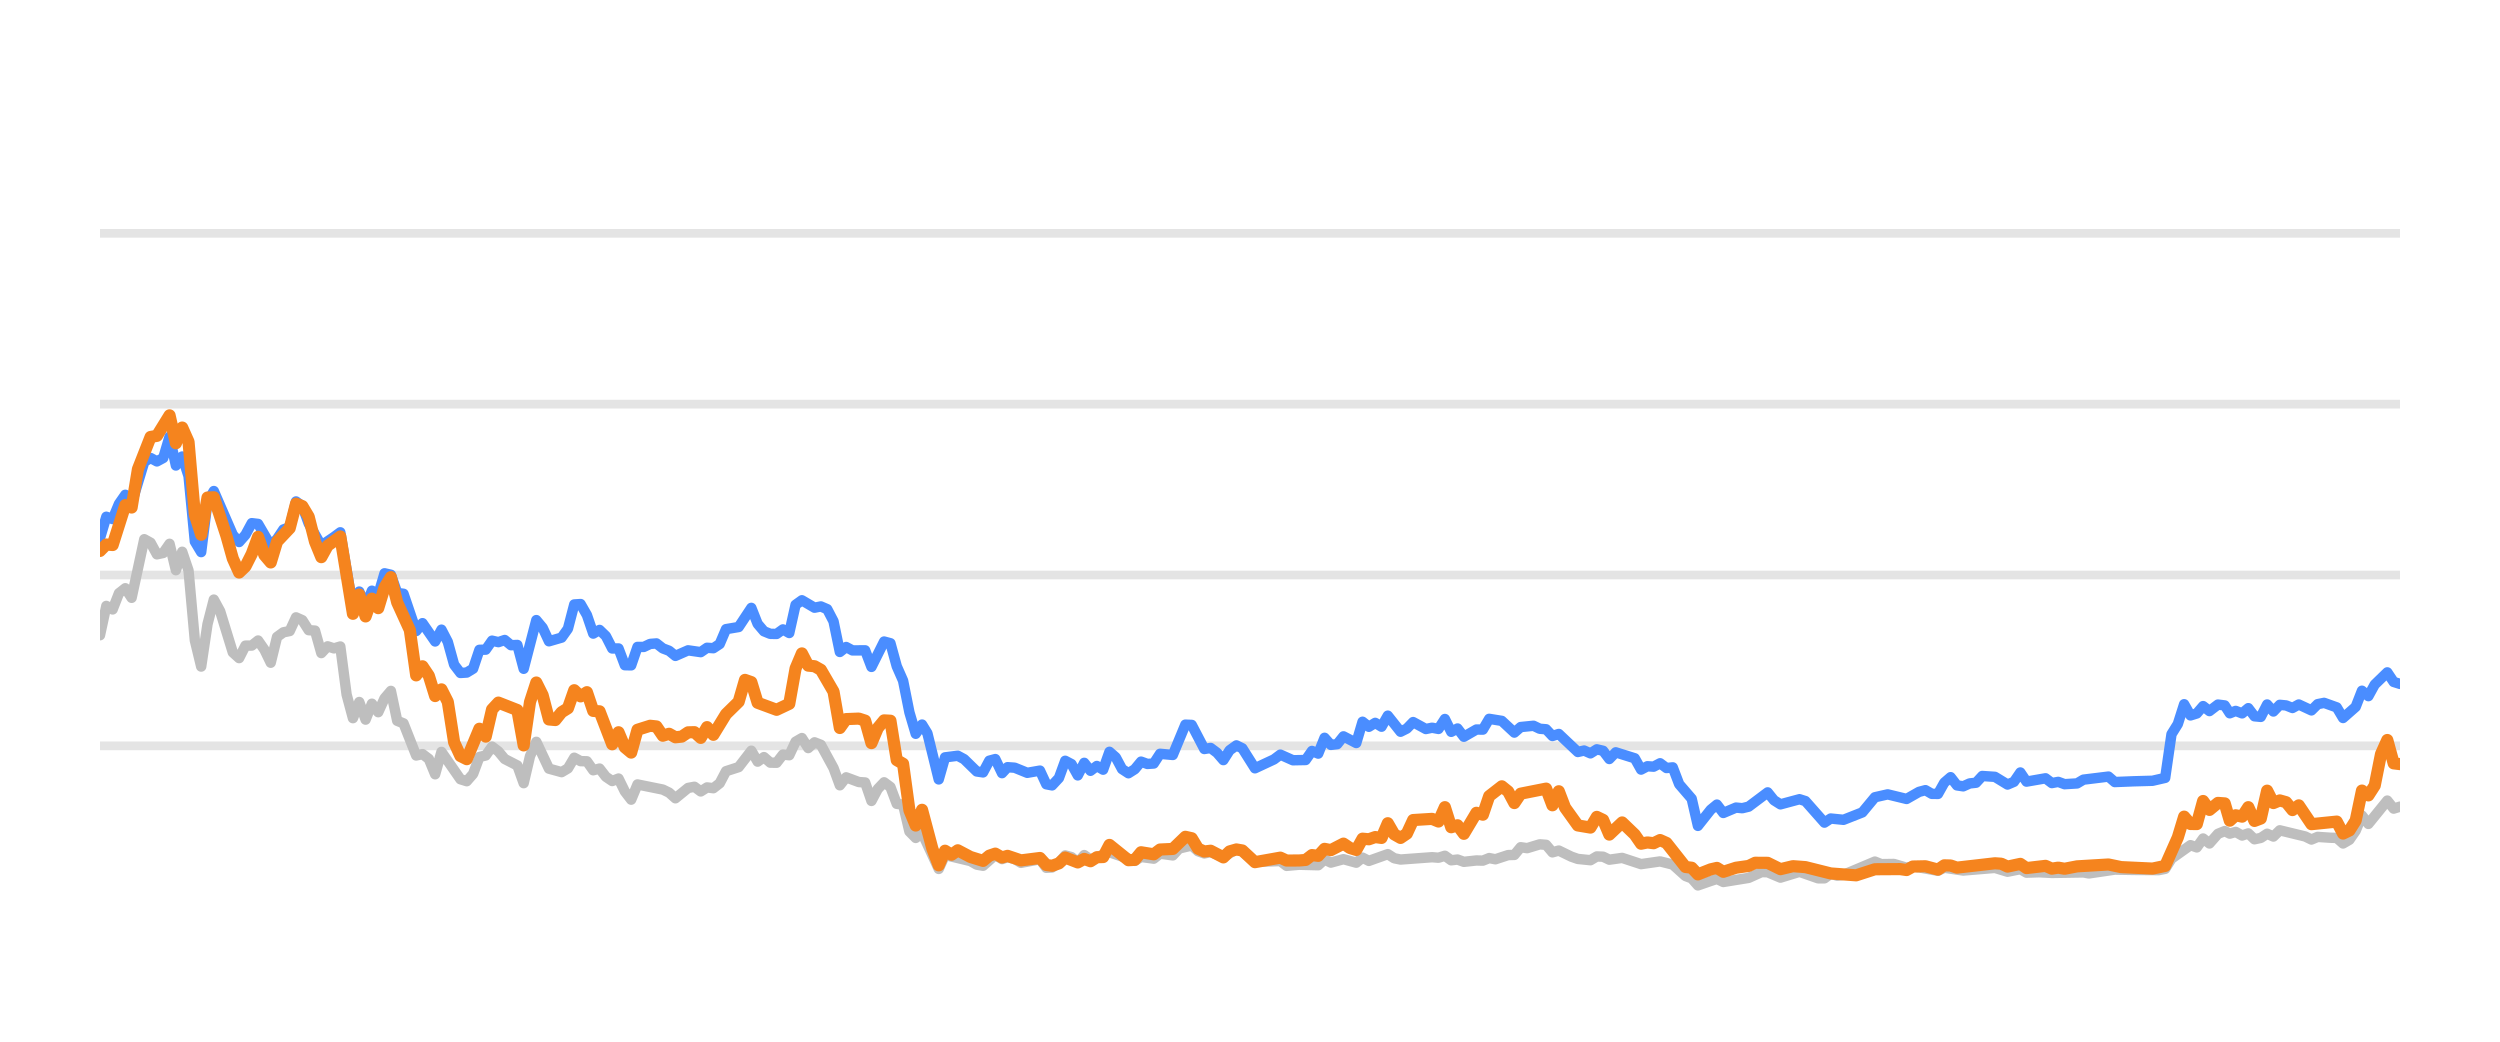
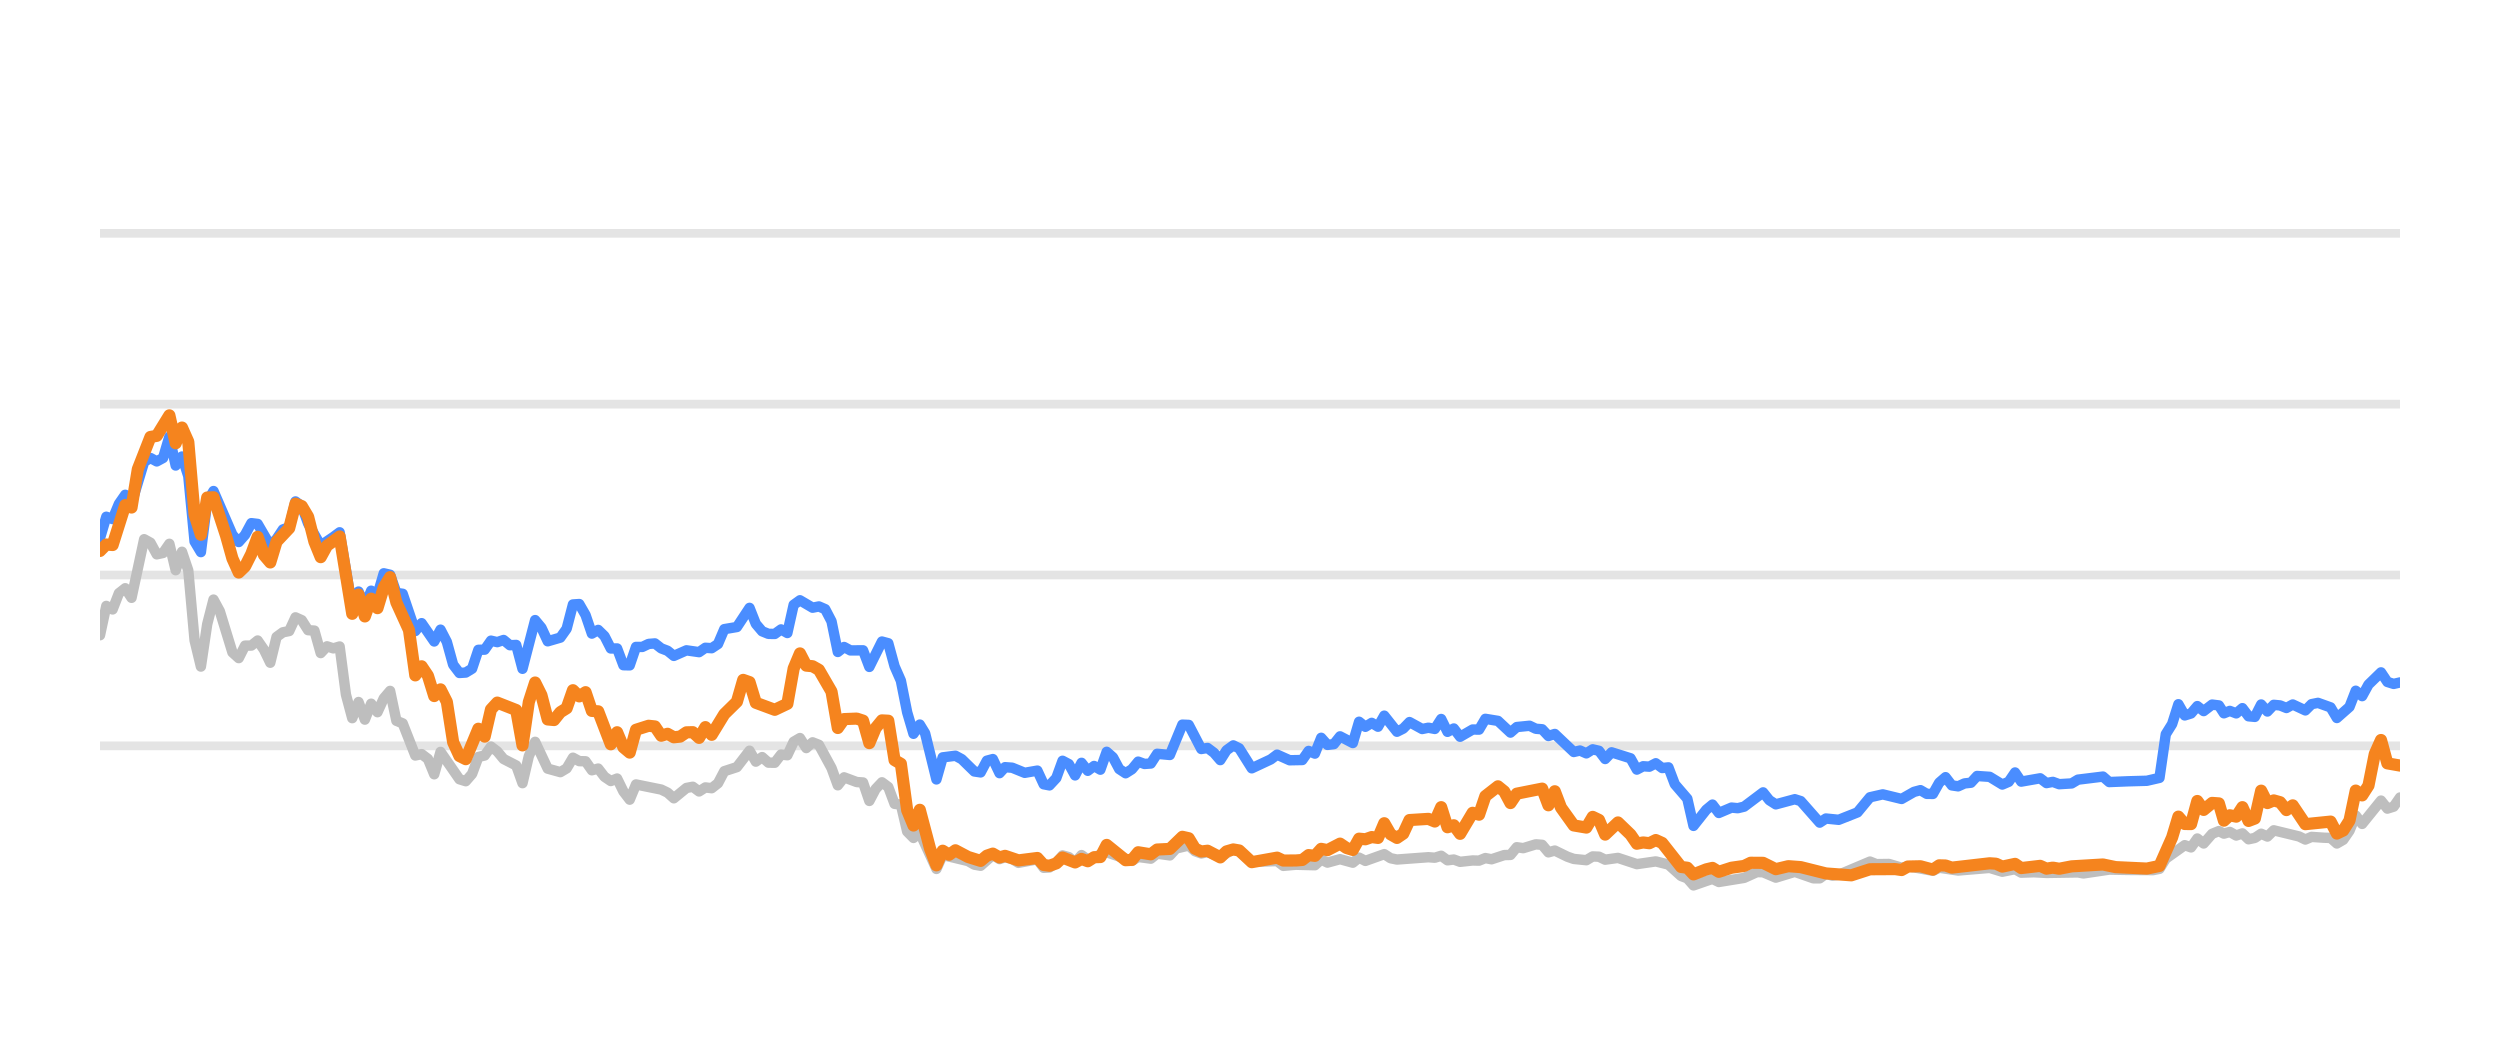
<svg xmlns="http://www.w3.org/2000/svg" width="144pt" height="60pt" viewBox="0 0 144 60" version="1.1">
  <defs>
    <style type="text/css">*{stroke-linejoin: round; stroke-linecap: butt}</style>
  </defs>
  <g id="figure_1">
    <g id="patch_1">
      <path d="M 0 60  L 144 60  L 144 0  L 0 0  L 0 60  z " style="fill: none; opacity: 0" />
    </g>
    <g id="axes_1">
      <g id="patch_2">
        <path d="M 5.76 52.8  L 138.24 52.8  L 138.24 3.6  L 5.76 3.6  L 5.76 52.8  z " style="fill: none" />
      </g>
      <g id="matplotlib.axis_1" />
      <g id="matplotlib.axis_2" />
      <g id="line2d_1">
-         <path d="M 5.76 42.96  L 138.24 42.96  " clip-path="url(#p2a25f7f348)" style="fill: none; stroke: #b2b2b2; stroke-opacity: 0.35; stroke-width: 0.5; stroke-linecap: square" />
+         <path d="M 5.76 42.96  L 138.24 42.96  " clip-path="url(#p1a547a9992)" style="fill: none; stroke: #b2b2b2; stroke-opacity: 0.35; stroke-width: 0.5; stroke-linecap: square" />
      </g>
      <g id="line2d_2">
-         <path d="M 5.76 33.12  L 138.24 33.12  " clip-path="url(#p2a25f7f348)" style="fill: none; stroke: #b2b2b2; stroke-opacity: 0.35; stroke-width: 0.5; stroke-linecap: square" />
+         <path d="M 5.76 33.12  L 138.24 33.12  " clip-path="url(#p1a547a9992)" style="fill: none; stroke: #b2b2b2; stroke-opacity: 0.35; stroke-width: 0.5; stroke-linecap: square" />
      </g>
      <g id="line2d_3">
-         <path d="M 5.76 23.28  L 138.24 23.28  " clip-path="url(#p2a25f7f348)" style="fill: none; stroke: #b2b2b2; stroke-opacity: 0.35; stroke-width: 0.5; stroke-linecap: square" />
+         <path d="M 5.76 23.28  L 138.24 23.28  " clip-path="url(#p1a547a9992)" style="fill: none; stroke: #b2b2b2; stroke-opacity: 0.35; stroke-width: 0.5; stroke-linecap: square" />
      </g>
      <g id="line2d_4">
-         <path d="M 5.76 13.44  L 138.24 13.44  " clip-path="url(#p2a25f7f348)" style="fill: none; stroke: #b2b2b2; stroke-opacity: 0.35; stroke-width: 0.5; stroke-linecap: square" />
+         <path d="M 5.76 13.44  L 138.24 13.44  " clip-path="url(#p1a547a9992)" style="fill: none; stroke: #b2b2b2; stroke-opacity: 0.35; stroke-width: 0.5; stroke-linecap: square" />
      </g>
      <g id="line2d_5">
-         <path d="M 5.76 36.589  L 6.124 34.901  L 6.488 35.103  L 6.853 34.168  L 7.217 33.883  L 7.581 34.434  L 8.31 31.059  L 8.674 31.26  L 9.038 31.929  L 9.402 31.851  L 9.767 31.324  L 10.131 32.844  L 10.495 31.782  L 10.859 32.859  L 11.223 36.884  L 11.588 38.394  L 11.952 35.954  L 12.316 34.537  L 12.68 35.206  L 13.409 37.578  L 13.773 37.907  L 14.137 37.189  L 14.502 37.184  L 14.866 36.894  L 15.23 37.42  L 15.594 38.173  L 15.958 36.687  L 16.323 36.421  L 16.687 36.348  L 17.051 35.56  L 17.415 35.723  L 17.78 36.298  L 18.144 36.323  L 18.508 37.617  L 18.872 37.228  L 19.237 37.346  L 19.601 37.238  L 19.965 40.008  L 20.329 41.366  L 20.693 40.436  L 21.058 41.45  L 21.422 40.534  L 21.786 41.022  L 22.15 40.224  L 22.515 39.796  L 22.879 41.518  L 23.243 41.666  L 23.972 43.516  L 24.336 43.437  L 24.7 43.713  L 25.064 44.598  L 25.428 43.309  L 26.521 44.884  L 26.885 44.997  L 27.25 44.579  L 27.614 43.6  L 27.978 43.516  L 28.342 43.004  L 28.707 43.28  L 29.071 43.718  L 29.799 44.092  L 30.164 45.11  L 30.528 43.555  L 30.892 42.729  L 31.62 44.274  L 32.349 44.475  L 32.713 44.259  L 33.077 43.644  L 33.442 43.841  L 33.806 43.851  L 34.17 44.367  L 34.534 44.269  L 34.899 44.741  L 35.263 44.987  L 35.627 44.844  L 35.991 45.587  L 36.355 46.06  L 36.72 45.184  L 38.177 45.479  L 38.541 45.656  L 38.905 45.981  L 39.634 45.386  L 39.998 45.317  L 40.362 45.587  L 40.726 45.356  L 41.09 45.4  L 41.455 45.115  L 41.819 44.421  L 42.547 44.185  L 43.276 43.24  L 43.64 43.87  L 44.004 43.609  L 44.369 43.929  L 44.733 43.934  L 45.097 43.462  L 45.461 43.501  L 45.825 42.724  L 46.19 42.512  L 46.554 43.088  L 46.918 42.758  L 47.282 42.901  L 48.011 44.239  L 48.375 45.233  L 48.739 44.775  L 49.468 45.046  L 49.832 45.071  L 50.196 46.133  L 50.56 45.445  L 50.925 45.061  L 51.289 45.331  L 51.653 46.301  L 52.017 46.345  L 52.382 47.895  L 52.746 48.264  L 53.11 47.964  L 54.071 50.05  L 54.434 49.248  L 55.897 49.597  L 56.26 49.804  L 56.624 49.868  L 57.329 49.248  L 57.717 49.484  L 58.035 49.376  L 58.445 49.479  L 58.808 49.7  L 59.901 49.494  L 60.266 49.986  L 60.6 49.966  L 60.993 49.7  L 61.356 49.272  L 61.72 49.371  L 62.08 49.681  L 62.452 49.253  L 62.813 49.513  L 63.905 49.09  L 65.363 49.587  L 65.725 49.361  L 66.455 49.459  L 66.819 49.169  L 67.554 49.272  L 67.919 48.874  L 68.644 48.702  L 69.008 49.031  L 69.369 49.159  L 69.731 49.08  L 70.466 49.366  L 71.218 48.908  L 71.559 49.051  L 72.285 49.646  L 73.748 49.597  L 74.108 49.873  L 74.834 49.809  L 75.93 49.838  L 76.295 49.509  L 76.658 49.686  L 77.384 49.489  L 78.121 49.691  L 78.483 49.4  L 78.847 49.587  L 79.937 49.199  L 80.306 49.435  L 80.671 49.509  L 82.487 49.376  L 82.857 49.405  L 83.225 49.292  L 83.59 49.553  L 83.954 49.509  L 84.319 49.641  L 85.042 49.563  L 85.413 49.572  L 85.777 49.425  L 86.134 49.494  L 86.869 49.253  L 87.227 49.243  L 87.592 48.8  L 87.964 48.854  L 88.69 48.633  L 89.056 48.662  L 89.42 49.095  L 89.786 48.992  L 90.515 49.346  L 90.883 49.474  L 91.61 49.548  L 91.976 49.331  L 92.338 49.346  L 92.697 49.518  L 93.436 49.415  L 94.526 49.774  L 95.621 49.617  L 96.351 49.799  L 97.083 50.458  L 97.441 50.591  L 97.8 50.999  L 98.537 50.743  L 98.895 50.625  L 99.263 50.802  L 100.723 50.566  L 101.466 50.232  L 101.818 50.242  L 102.554 50.552  L 103.65 50.217  L 104.722 50.591  L 105.088 50.591  L 105.448 50.33  L 105.819 50.438  L 106.186 50.389  L 107.994 49.627  L 108.363 49.774  L 109.09 49.764  L 109.819 49.981  L 110.183 49.897  L 111.627 50.158  L 111.991 49.981  L 113.083 50.143  L 114.908 49.991  L 115.635 50.212  L 116.372 50.064  L 116.727 50.266  L 117.454 50.242  L 118.187 50.281  L 120.006 50.251  L 120.318 50.31  L 121.811 50.089  L 122.909 50.109  L 124.349 50.119  L 124.714 50.045  L 125.078 49.459  L 126.172 48.682  L 126.536 48.81  L 126.899 48.298  L 127.265 48.584  L 127.755 48.028  L 128.145 47.87  L 128.436 48.018  L 128.776 47.919  L 129.146 48.126  L 129.503 48.003  L 129.858 48.342  L 130.222 48.264  L 130.587 48.023  L 130.948 48.185  L 131.315 47.826  L 132.775 48.18  L 133.139 48.357  L 133.499 48.205  L 134.234 48.254  L 134.597 48.264  L 134.96 48.584  L 135.326 48.372  L 135.687 47.85  L 136.049 46.975  L 136.419 47.457  L 137.508 46.114  L 137.876 46.576  L 138.24 46.463  L 138.24 46.463  " clip-path="url(#p2a25f7f348)" style="fill: none; stroke: #bebebe; stroke-width: 0.6; stroke-linecap: round" />
+         <path d="M 5.76 36.589  L 6.123 34.901  L 6.486 35.103  L 6.85 34.168  L 7.213 33.883  L 7.576 34.434  L 8.303 31.059  L 8.666 31.26  L 9.029 31.929  L 9.392 31.851  L 9.756 31.324  L 10.119 32.844  L 10.482 31.782  L 10.845 32.859  L 11.208 36.884  L 11.572 38.394  L 11.935 35.954  L 12.298 34.537  L 12.661 35.206  L 13.388 37.578  L 13.751 37.907  L 14.114 37.189  L 14.478 37.184  L 14.841 36.894  L 15.204 37.42  L 15.567 38.173  L 15.93 36.687  L 16.294 36.421  L 16.657 36.348  L 17.02 35.56  L 17.383 35.723  L 17.747 36.298  L 18.11 36.323  L 18.473 37.617  L 18.836 37.228  L 19.199 37.346  L 19.563 37.238  L 19.926 40.008  L 20.289 41.366  L 20.652 40.436  L 21.016 41.45  L 21.379 40.534  L 21.742 41.022  L 22.105 40.224  L 22.469 39.796  L 22.832 41.518  L 23.195 41.666  L 23.921 43.516  L 24.285 43.437  L 24.648 43.713  L 25.011 44.598  L 25.374 43.309  L 26.464 44.884  L 26.827 44.997  L 27.191 44.579  L 27.554 43.6  L 27.917 43.516  L 28.28 43.004  L 28.643 43.28  L 29.007 43.718  L 29.733 44.092  L 30.096 45.11  L 30.46 43.555  L 30.823 42.729  L 31.549 44.274  L 32.276 44.475  L 32.639 44.259  L 33.002 43.644  L 33.365 43.841  L 33.729 43.851  L 34.092 44.367  L 34.455 44.269  L 34.818 44.741  L 35.182 44.987  L 35.545 44.844  L 35.908 45.587  L 36.271 46.06  L 36.634 45.184  L 38.087 45.479  L 38.451 45.656  L 38.814 45.981  L 39.54 45.386  L 39.904 45.317  L 40.267 45.587  L 40.63 45.356  L 40.993 45.4  L 41.356 45.115  L 41.72 44.421  L 42.446 44.185  L 43.173 43.24  L 43.536 43.87  L 43.899 43.609  L 44.262 43.929  L 44.626 43.934  L 44.989 43.462  L 45.352 43.501  L 45.715 42.724  L 46.078 42.512  L 46.442 43.088  L 46.805 42.758  L 47.168 42.901  L 47.895 44.239  L 48.258 45.233  L 48.621 44.775  L 49.348 45.046  L 49.711 45.071  L 50.074 46.133  L 50.437 45.445  L 50.8 45.061  L 51.164 45.331  L 51.527 46.301  L 51.89 46.345  L 52.253 47.895  L 52.617 48.264  L 52.98 47.964  L 53.938 50.05  L 54.3 49.248  L 55.759 49.597  L 56.121 49.804  L 56.484 49.868  L 57.187 49.248  L 57.574 49.484  L 57.891 49.376  L 58.3 49.479  L 58.663 49.7  L 59.752 49.494  L 60.116 49.986  L 60.449 49.966  L 60.842 49.7  L 61.203 49.272  L 61.566 49.371  L 61.925 49.681  L 62.296 49.253  L 62.656 49.513  L 63.745 49.09  L 65.199 49.587  L 65.56 49.361  L 66.288 49.459  L 66.651 49.169  L 67.384 49.272  L 67.748 48.874  L 68.471 48.702  L 68.834 49.031  L 69.194 49.159  L 69.555 49.08  L 70.288 49.366  L 71.038 48.908  L 71.378 49.051  L 72.102 49.646  L 73.561 49.597  L 73.92 49.873  L 74.644 49.809  L 75.737 49.838  L 76.101 49.509  L 76.463 49.686  L 77.187 49.489  L 77.922 49.691  L 78.283 49.4  L 78.646 49.587  L 79.733 49.199  L 80.101 49.435  L 80.465 49.509  L 82.276 49.376  L 82.645 49.405  L 83.012 49.292  L 83.376 49.553  L 83.739 49.509  L 84.102 49.641  L 84.824 49.563  L 85.194 49.572  L 85.557 49.425  L 85.912 49.494  L 86.645 49.253  L 87.003 49.243  L 87.367 48.8  L 87.738 48.854  L 88.462 48.633  L 88.827 48.662  L 89.19 49.095  L 89.555 48.992  L 90.282 49.346  L 90.649 49.474  L 91.374 49.548  L 91.739 49.331  L 92.1 49.346  L 92.458 49.518  L 93.195 49.415  L 94.282 49.774  L 95.374 49.617  L 96.102 49.799  L 96.831 50.458  L 97.189 50.591  L 97.546 50.999  L 98.282 50.743  L 98.638 50.625  L 99.005 50.802  L 100.462 50.566  L 101.203 50.232  L 101.554 50.242  L 102.287 50.552  L 103.381 50.217  L 104.45 50.591  L 104.815 50.591  L 105.174 50.33  L 105.544 50.438  L 105.91 50.389  L 107.712 49.627  L 108.081 49.774  L 108.805 49.764  L 109.533 49.981  L 109.895 49.897  L 111.335 50.158  L 111.699 49.981  L 112.788 50.143  L 114.607 49.991  L 115.333 50.212  L 116.067 50.064  L 116.422 50.266  L 117.147 50.242  L 117.878 50.281  L 119.691 50.251  L 120.003 50.31  L 121.492 50.089  L 122.587 50.109  L 124.023 50.119  L 124.386 50.045  L 124.749 49.459  L 125.841 48.682  L 126.204 48.81  L 126.566 48.298  L 126.931 48.584  L 127.419 48.028  L 127.808 47.87  L 128.098 48.018  L 128.438 47.919  L 128.807 48.126  L 129.162 48.003  L 129.516 48.342  L 129.879 48.264  L 130.243 48.023  L 130.604 48.185  L 130.969 47.826  L 132.425 48.18  L 132.788 48.357  L 133.148 48.205  L 133.881 48.254  L 134.243 48.264  L 134.604 48.584  L 134.97 48.372  L 135.33 47.85  L 135.691 46.975  L 136.06 47.457  L 137.146 46.114  L 137.513 46.576  L 137.875 46.463  L 138.24 45.937  L 138.24 45.937  " clip-path="url(#p1a547a9992)" style="fill: none; stroke: #bebebe; stroke-width: 0.6; stroke-linecap: round" />
      </g>
      <g id="line2d_6">
-         <path d="M 5.76 30.995  L 6.124 29.765  L 6.488 29.897  L 6.853 29.022  L 7.217 28.5  L 7.581 29.007  L 8.31 26.601  L 8.674 26.38  L 9.038 26.576  L 9.402 26.38  L 9.767 25.15  L 10.131 26.813  L 10.495 26.296  L 10.859 27.418  L 11.223 31.191  L 11.588 31.801  L 11.952 28.899  L 12.316 28.284  L 13.409 30.803  L 13.773 31.221  L 14.137 30.808  L 14.502 30.134  L 14.866 30.178  L 15.594 31.428  L 15.958 31.044  L 16.323 30.498  L 16.687 30.365  L 17.051 28.884  L 17.415 29.154  L 17.78 30.153  L 18.508 31.423  L 19.237 30.931  L 19.601 30.66  L 20.329 34.999  L 20.693 34.074  L 21.058 34.916  L 21.422 34.025  L 21.786 34.261  L 22.15 33.022  L 22.515 33.105  L 22.879 34.153  L 23.243 34.202  L 23.972 36.348  L 24.336 35.895  L 25.064 36.948  L 25.428 36.269  L 25.793 36.972  L 26.157 38.286  L 26.521 38.763  L 26.885 38.739  L 27.25 38.517  L 27.614 37.43  L 27.978 37.42  L 28.342 36.903  L 28.707 36.987  L 29.071 36.864  L 29.435 37.164  L 29.799 37.149  L 30.164 38.522  L 30.892 35.718  L 31.256 36.156  L 31.62 36.938  L 32.349 36.726  L 32.713 36.215  L 33.077 34.817  L 33.442 34.793  L 33.806 35.427  L 34.17 36.495  L 34.534 36.284  L 34.899 36.638  L 35.263 37.351  L 35.627 37.351  L 35.991 38.316  L 36.355 38.325  L 36.72 37.263  L 37.084 37.263  L 37.448 37.09  L 37.812 37.061  L 38.177 37.346  L 38.541 37.484  L 38.905 37.779  L 39.634 37.459  L 40.362 37.563  L 40.726 37.312  L 41.09 37.336  L 41.455 37.095  L 41.819 36.239  L 42.547 36.116  L 43.276 35.014  L 43.64 35.934  L 44.004 36.362  L 44.369 36.51  L 44.733 36.515  L 45.097 36.254  L 45.461 36.461  L 45.825 34.837  L 46.19 34.576  L 46.918 35.004  L 47.282 34.931  L 47.647 35.088  L 48.011 35.787  L 48.375 37.553  L 48.739 37.268  L 49.104 37.464  L 49.832 37.459  L 50.196 38.414  L 50.925 36.953  L 51.289 37.051  L 51.653 38.379  L 52.017 39.206  L 52.382 41.031  L 52.746 42.266  L 53.11 41.735  L 53.418 42.237  L 54.071 44.894  L 54.434 43.624  L 55.168 43.531  L 55.534 43.728  L 56.26 44.436  L 56.624 44.49  L 56.984 43.816  L 57.329 43.723  L 57.717 44.534  L 58.035 44.19  L 58.445 44.22  L 59.171 44.515  L 59.901 44.387  L 60.266 45.174  L 60.6 45.238  L 60.993 44.815  L 61.356 43.821  L 61.72 44.013  L 62.08 44.662  L 62.452 43.939  L 62.813 44.397  L 63.178 44.121  L 63.54 44.333  L 63.905 43.304  L 64.269 43.624  L 64.63 44.298  L 64.998 44.539  L 65.363 44.308  L 65.725 43.87  L 66.089 44.003  L 66.455 43.978  L 66.819 43.418  L 67.554 43.486  L 68.277 41.74  L 68.644 41.755  L 69.369 43.142  L 69.731 43.083  L 70.1 43.359  L 70.466 43.782  L 70.826 43.216  L 71.218 42.935  L 71.559 43.103  L 72.285 44.254  L 73.381 43.742  L 73.748 43.467  L 74.473 43.791  L 75.203 43.777  L 75.569 43.255  L 75.93 43.408  L 76.295 42.498  L 76.658 42.906  L 77.026 42.862  L 77.384 42.414  L 78.121 42.798  L 78.483 41.573  L 78.847 41.863  L 79.213 41.637  L 79.576 41.858  L 79.937 41.223  L 80.671 42.148  L 81.034 41.966  L 81.397 41.592  L 82.128 41.991  L 82.487 41.917  L 82.857 41.986  L 83.225 41.415  L 83.59 42.153  L 83.954 41.961  L 84.319 42.438  L 85.042 42.02  L 85.413 42.025  L 85.777 41.405  L 86.504 41.523  L 87.227 42.197  L 87.592 41.878  L 88.331 41.804  L 88.69 41.976  L 89.056 42.006  L 89.42 42.394  L 89.786 42.276  L 90.883 43.314  L 91.245 43.231  L 91.61 43.393  L 91.976 43.162  L 92.338 43.245  L 92.697 43.718  L 93.067 43.334  L 94.163 43.678  L 94.526 44.328  L 94.89 44.136  L 95.249 44.16  L 95.621 43.964  L 95.991 44.239  L 96.351 44.2  L 96.72 45.169  L 97.441 46.005  L 97.8 47.57  L 98.537 46.64  L 98.895 46.345  L 99.263 46.827  L 99.995 46.517  L 100.356 46.552  L 100.723 46.463  L 101.818 45.641  L 102.181 46.094  L 102.554 46.33  L 103.65 46.035  L 103.993 46.143  L 105.088 47.383  L 105.448 47.147  L 106.186 47.221  L 107.271 46.793  L 107.994 45.922  L 108.731 45.755  L 109.819 46.02  L 110.536 45.612  L 110.906 45.513  L 111.271 45.725  L 111.627 45.73  L 111.991 45.081  L 112.356 44.766  L 112.721 45.238  L 113.083 45.292  L 113.453 45.125  L 113.822 45.085  L 114.179 44.697  L 114.908 44.746  L 115.635 45.189  L 116.005 45.031  L 116.372 44.495  L 116.727 45.021  L 117.823 44.83  L 118.187 45.105  L 118.555 45.036  L 118.92 45.169  L 119.64 45.125  L 120.006 44.908  L 121.448 44.731  L 121.811 45.046  L 122.909 45.002  L 123.986 44.972  L 124.714 44.805  L 125.078 42.291  L 125.443 41.705  L 125.806 40.564  L 126.172 41.208  L 126.536 41.095  L 126.899 40.672  L 127.265 40.958  L 127.755 40.584  L 128.145 40.633  L 128.436 41.085  L 128.776 40.948  L 129.146 41.09  L 129.503 40.79  L 129.858 41.258  L 130.222 41.292  L 130.587 40.579  L 130.948 40.982  L 131.315 40.598  L 131.681 40.633  L 132.046 40.78  L 132.41 40.579  L 133.139 40.918  L 133.499 40.559  L 133.869 40.485  L 134.597 40.746  L 134.96 41.356  L 135.687 40.716  L 136.049 39.787  L 136.419 40.097  L 136.784 39.432  L 137.508 38.729  L 137.876 39.28  L 138.24 39.393  L 138.24 39.393  " clip-path="url(#p2a25f7f348)" style="fill: none; stroke: #4a8dff; stroke-width: 0.6; stroke-linecap: round" />
+         <path d="M 5.76 30.995  L 6.123 29.765  L 6.486 29.897  L 6.85 29.022  L 7.213 28.5  L 7.576 29.007  L 8.303 26.601  L 8.666 26.38  L 9.029 26.576  L 9.392 26.38  L 9.756 25.15  L 10.119 26.813  L 10.482 26.296  L 10.845 27.418  L 11.208 31.191  L 11.572 31.801  L 11.935 28.899  L 12.298 28.284  L 13.388 30.803  L 13.751 31.221  L 14.114 30.808  L 14.478 30.134  L 14.841 30.178  L 15.567 31.428  L 15.93 31.044  L 16.294 30.498  L 16.657 30.365  L 17.02 28.884  L 17.383 29.154  L 17.747 30.153  L 18.473 31.423  L 19.199 30.931  L 19.563 30.66  L 20.289 34.999  L 20.652 34.074  L 21.016 34.916  L 21.379 34.025  L 21.742 34.261  L 22.105 33.022  L 22.469 33.105  L 22.832 34.153  L 23.195 34.202  L 23.921 36.348  L 24.285 35.895  L 25.011 36.948  L 25.374 36.269  L 25.738 36.972  L 26.101 38.286  L 26.464 38.763  L 26.827 38.739  L 27.191 38.517  L 27.554 37.43  L 27.917 37.42  L 28.28 36.903  L 28.643 36.987  L 29.007 36.864  L 29.37 37.164  L 29.733 37.149  L 30.096 38.522  L 30.823 35.718  L 31.186 36.156  L 31.549 36.938  L 32.276 36.726  L 32.639 36.215  L 33.002 34.817  L 33.365 34.793  L 33.729 35.427  L 34.092 36.495  L 34.455 36.284  L 34.818 36.638  L 35.182 37.351  L 35.545 37.351  L 35.908 38.316  L 36.271 38.325  L 36.634 37.263  L 36.998 37.263  L 37.361 37.09  L 37.724 37.061  L 38.087 37.346  L 38.451 37.484  L 38.814 37.779  L 39.54 37.459  L 40.267 37.563  L 40.63 37.312  L 40.993 37.336  L 41.356 37.095  L 41.72 36.239  L 42.446 36.116  L 43.173 35.014  L 43.536 35.934  L 43.899 36.362  L 44.262 36.51  L 44.626 36.515  L 44.989 36.254  L 45.352 36.461  L 45.715 34.837  L 46.078 34.576  L 46.805 35.004  L 47.168 34.931  L 47.531 35.088  L 47.895 35.787  L 48.258 37.553  L 48.621 37.268  L 48.984 37.464  L 49.711 37.459  L 50.074 38.414  L 50.8 36.953  L 51.164 37.051  L 51.527 38.379  L 51.89 39.206  L 52.253 41.031  L 52.617 42.266  L 52.98 41.735  L 53.286 42.237  L 53.938 44.894  L 54.3 43.624  L 55.032 43.531  L 55.397 43.728  L 56.121 44.436  L 56.484 44.49  L 56.843 43.816  L 57.187 43.723  L 57.574 44.534  L 57.891 44.19  L 58.3 44.22  L 59.024 44.515  L 59.752 44.387  L 60.116 45.174  L 60.449 45.238  L 60.842 44.815  L 61.203 43.821  L 61.566 44.013  L 61.925 44.662  L 62.296 43.939  L 62.656 44.397  L 63.02 44.121  L 63.381 44.333  L 63.745 43.304  L 64.108 43.624  L 64.468 44.298  L 64.835 44.539  L 65.199 44.308  L 65.56 43.87  L 65.923 44.003  L 66.288 43.978  L 66.651 43.418  L 67.384 43.486  L 68.105 41.74  L 68.471 41.755  L 69.194 43.142  L 69.555 43.083  L 69.923 43.359  L 70.288 43.782  L 70.647 43.216  L 71.038 42.935  L 71.378 43.103  L 72.102 44.254  L 73.195 43.742  L 73.561 43.467  L 74.284 43.791  L 75.012 43.777  L 75.376 43.255  L 75.737 43.408  L 76.101 42.498  L 76.463 42.906  L 76.83 42.862  L 77.187 42.414  L 77.922 42.798  L 78.283 41.573  L 78.646 41.863  L 79.011 41.637  L 79.373 41.858  L 79.733 41.223  L 80.465 42.148  L 80.826 41.966  L 81.189 41.592  L 81.917 41.991  L 82.276 41.917  L 82.645 41.986  L 83.012 41.415  L 83.376 42.153  L 83.739 41.961  L 84.102 42.438  L 84.824 42.02  L 85.194 42.025  L 85.557 41.405  L 86.282 41.523  L 87.003 42.197  L 87.367 41.878  L 88.104 41.804  L 88.462 41.976  L 88.827 42.006  L 89.19 42.394  L 89.555 42.276  L 90.649 43.314  L 91.009 43.231  L 91.374 43.393  L 91.739 43.162  L 92.1 43.245  L 92.458 43.718  L 92.827 43.334  L 93.92 43.678  L 94.282 44.328  L 94.645 44.136  L 95.003 44.16  L 95.374 43.964  L 95.742 44.239  L 96.102 44.2  L 96.469 45.169  L 97.189 46.005  L 97.546 47.57  L 98.282 46.64  L 98.638 46.345  L 99.005 46.827  L 99.735 46.517  L 100.096 46.552  L 100.462 46.463  L 101.554 45.641  L 101.916 46.094  L 102.287 46.33  L 103.381 46.035  L 103.722 46.143  L 104.815 47.383  L 105.174 47.147  L 105.91 47.221  L 106.991 46.793  L 107.712 45.922  L 108.448 45.755  L 109.533 46.02  L 110.248 45.612  L 110.617 45.513  L 110.981 45.725  L 111.335 45.73  L 111.699 45.081  L 112.063 44.766  L 112.426 45.238  L 112.788 45.292  L 113.156 45.125  L 113.525 45.085  L 113.881 44.697  L 114.607 44.746  L 115.333 45.189  L 115.702 45.031  L 116.067 44.495  L 116.422 45.021  L 117.515 44.83  L 117.878 45.105  L 118.244 45.036  L 118.609 45.169  L 119.327 45.125  L 119.691 44.908  L 121.13 44.731  L 121.492 45.046  L 122.587 45.002  L 123.66 44.972  L 124.386 44.805  L 124.749 42.291  L 125.114 41.705  L 125.475 40.564  L 125.841 41.208  L 126.204 41.095  L 126.566 40.672  L 126.931 40.958  L 127.419 40.584  L 127.808 40.633  L 128.098 41.085  L 128.438 40.948  L 128.807 41.09  L 129.162 40.79  L 129.516 41.258  L 129.879 41.292  L 130.243 40.579  L 130.604 40.982  L 130.969 40.598  L 131.335 40.633  L 131.698 40.78  L 132.062 40.579  L 132.788 40.918  L 133.148 40.559  L 133.516 40.485  L 134.243 40.746  L 134.604 41.356  L 135.33 40.716  L 135.691 39.787  L 136.06 40.097  L 136.424 39.432  L 137.146 38.729  L 137.513 39.28  L 137.875 39.393  L 138.24 39.309  L 138.24 39.309  " clip-path="url(#p1a547a9992)" style="fill: none; stroke: #4a8dff; stroke-width: 0.6; stroke-linecap: round" />
      </g>
      <g id="line2d_7">
-         <path d="M 5.76 31.733  L 6.124 31.364  L 6.488 31.393  L 7.217 29.095  L 7.581 29.233  L 7.945 27.024  L 8.674 25.169  L 9.038 25.105  L 9.767 23.925  L 10.131 25.533  L 10.495 24.628  L 10.859 25.445  L 11.223 29.642  L 11.588 30.803  L 11.952 28.658  L 12.316 28.643  L 13.045 30.872  L 13.409 32.17  L 13.773 32.977  L 14.137 32.628  L 14.502 31.905  L 14.866 30.921  L 15.23 31.969  L 15.594 32.397  L 15.958 31.196  L 16.687 30.424  L 17.051 29.012  L 17.415 29.154  L 17.78 29.765  L 18.144 31.201  L 18.508 32.092  L 18.872 31.432  L 19.601 30.901  L 20.329 35.354  L 20.693 34.247  L 21.058 35.506  L 21.422 34.483  L 21.786 35.029  L 22.15 33.833  L 22.515 33.243  L 22.879 34.699  L 23.607 36.293  L 23.972 38.901  L 24.336 38.379  L 24.7 38.921  L 25.064 40.092  L 25.428 39.708  L 25.793 40.426  L 26.157 42.753  L 26.521 43.545  L 26.885 43.728  L 27.614 41.976  L 27.978 42.429  L 28.342 40.864  L 28.707 40.47  L 29.799 40.899  L 30.164 42.935  L 30.528 40.436  L 30.892 39.314  L 31.256 40.042  L 31.62 41.44  L 31.985 41.474  L 32.349 41.022  L 32.713 40.795  L 33.077 39.757  L 33.442 40.111  L 33.806 39.87  L 34.17 40.948  L 34.534 40.972  L 35.263 42.871  L 35.627 42.178  L 35.991 43.044  L 36.355 43.349  L 36.72 42.035  L 37.448 41.804  L 37.812 41.843  L 38.177 42.379  L 38.541 42.266  L 38.905 42.468  L 39.269 42.429  L 39.634 42.183  L 39.998 42.173  L 40.362 42.502  L 40.726 41.883  L 41.09 42.325  L 41.819 41.135  L 42.547 40.421  L 42.912 39.162  L 43.276 39.29  L 43.64 40.48  L 44.733 40.884  L 45.461 40.539  L 45.825 38.502  L 46.19 37.637  L 46.554 38.34  L 46.918 38.375  L 47.282 38.581  L 48.011 39.836  L 48.375 41.932  L 48.739 41.42  L 49.468 41.391  L 49.832 41.509  L 50.196 42.803  L 50.56 41.937  L 50.925 41.494  L 51.289 41.514  L 51.653 43.782  L 52.017 43.993  L 52.382 46.67  L 52.746 47.55  L 53.11 46.645  L 53.707 48.894  L 54.071 49.843  L 54.434 49.002  L 54.806 49.233  L 55.168 48.977  L 55.897 49.361  L 56.624 49.587  L 56.984 49.287  L 57.329 49.169  L 57.717 49.39  L 58.035 49.297  L 58.808 49.558  L 59.901 49.42  L 60.266 49.823  L 60.6 49.868  L 60.993 49.73  L 61.356 49.395  L 62.08 49.676  L 62.452 49.474  L 62.813 49.607  L 63.178 49.376  L 63.54 49.366  L 63.905 48.667  L 64.998 49.548  L 65.363 49.528  L 65.725 49.09  L 66.455 49.208  L 66.819 48.933  L 67.554 48.898  L 68.277 48.2  L 68.644 48.283  L 69.008 48.884  L 69.369 49.046  L 69.731 49.002  L 70.466 49.386  L 70.826 49.041  L 71.218 48.928  L 71.559 48.987  L 72.285 49.661  L 73.748 49.4  L 74.108 49.568  L 74.834 49.563  L 75.203 49.533  L 75.569 49.253  L 75.93 49.297  L 76.295 48.894  L 76.658 48.967  L 77.384 48.593  L 77.755 48.844  L 78.121 48.957  L 78.483 48.308  L 78.847 48.342  L 79.213 48.215  L 79.576 48.264  L 79.937 47.418  L 80.306 48.057  L 80.671 48.264  L 81.034 48.018  L 81.397 47.235  L 82.487 47.167  L 82.857 47.319  L 83.225 46.493  L 83.59 47.649  L 83.954 47.536  L 84.319 48.028  L 85.042 46.817  L 85.413 46.926  L 85.777 45.858  L 86.504 45.292  L 86.869 45.587  L 87.227 46.256  L 87.592 45.715  L 89.056 45.425  L 89.42 46.384  L 89.786 45.577  L 90.146 46.517  L 90.883 47.545  L 91.61 47.668  L 91.976 47.053  L 92.338 47.226  L 92.697 48.072  L 93.436 47.373  L 94.163 48.072  L 94.526 48.598  L 94.89 48.525  L 95.249 48.569  L 95.621 48.387  L 95.991 48.554  L 97.083 49.937  L 97.441 49.981  L 97.8 50.365  L 98.537 50.074  L 98.895 49.991  L 99.263 50.217  L 99.995 49.981  L 100.723 49.878  L 101.1 49.695  L 101.818 49.7  L 102.554 50.064  L 103.275 49.892  L 103.993 49.946  L 105.448 50.31  L 106.913 50.419  L 107.994 50.069  L 109.444 50.06  L 109.819 50.114  L 110.183 49.912  L 110.906 49.897  L 111.627 50.089  L 111.991 49.843  L 112.356 49.853  L 112.721 49.976  L 114.908 49.725  L 115.272 49.75  L 115.635 49.917  L 116.372 49.759  L 116.727 50.001  L 117.823 49.873  L 118.187 50.035  L 118.555 49.976  L 118.92 50.04  L 119.64 49.902  L 121.448 49.794  L 122.18 49.946  L 123.986 50.03  L 124.714 49.878  L 125.443 48.234  L 125.806 47.039  L 126.172 47.462  L 126.536 47.467  L 126.899 46.138  L 127.265 46.65  L 127.755 46.247  L 128.145 46.276  L 128.436 47.27  L 128.776 46.96  L 129.146 47.039  L 129.503 46.493  L 129.858 47.285  L 130.222 47.147  L 130.587 45.543  L 130.948 46.256  L 131.315 46.104  L 131.681 46.207  L 132.046 46.66  L 132.41 46.389  L 133.139 47.472  L 134.597 47.324  L 134.96 48.013  L 135.326 47.836  L 135.687 47.265  L 136.049 45.538  L 136.419 45.814  L 136.784 45.248  L 137.147 43.432  L 137.508 42.625  L 137.876 43.969  L 138.24 44.013  L 138.24 44.013  " clip-path="url(#p2a25f7f348)" style="fill: none; stroke: #f5841e; stroke-width: 0.7; stroke-linecap: round" />
+         <path d="M 5.76 31.733  L 6.123 31.364  L 6.486 31.393  L 7.213 29.095  L 7.576 29.233  L 7.939 27.024  L 8.666 25.169  L 9.029 25.105  L 9.756 23.925  L 10.119 25.533  L 10.482 24.628  L 10.845 25.445  L 11.208 29.642  L 11.572 30.803  L 11.935 28.658  L 12.298 28.643  L 13.025 30.872  L 13.388 32.17  L 13.751 32.977  L 14.114 32.628  L 14.478 31.905  L 14.841 30.921  L 15.204 31.969  L 15.567 32.397  L 15.93 31.196  L 16.657 30.424  L 17.02 29.012  L 17.383 29.154  L 17.747 29.765  L 18.11 31.201  L 18.473 32.092  L 18.836 31.432  L 19.563 30.901  L 20.289 35.354  L 20.652 34.247  L 21.016 35.506  L 21.379 34.483  L 21.742 35.029  L 22.105 33.833  L 22.469 33.243  L 22.832 34.699  L 23.558 36.293  L 23.921 38.901  L 24.285 38.379  L 24.648 38.921  L 25.011 40.092  L 25.374 39.708  L 25.738 40.426  L 26.101 42.753  L 26.464 43.545  L 26.827 43.728  L 27.554 41.976  L 27.917 42.429  L 28.28 40.864  L 28.643 40.47  L 29.733 40.899  L 30.096 42.935  L 30.46 40.436  L 30.823 39.314  L 31.186 40.042  L 31.549 41.44  L 31.913 41.474  L 32.276 41.022  L 32.639 40.795  L 33.002 39.757  L 33.365 40.111  L 33.729 39.87  L 34.092 40.948  L 34.455 40.972  L 35.182 42.871  L 35.545 42.178  L 35.908 43.044  L 36.271 43.349  L 36.634 42.035  L 37.361 41.804  L 37.724 41.843  L 38.087 42.379  L 38.451 42.266  L 38.814 42.468  L 39.177 42.429  L 39.54 42.183  L 39.904 42.173  L 40.267 42.502  L 40.63 41.883  L 40.993 42.325  L 41.72 41.135  L 42.446 40.421  L 42.809 39.162  L 43.173 39.29  L 43.536 40.48  L 44.626 40.884  L 45.352 40.539  L 45.715 38.502  L 46.078 37.637  L 46.442 38.34  L 46.805 38.375  L 47.168 38.581  L 47.895 39.836  L 48.258 41.932  L 48.621 41.42  L 49.348 41.391  L 49.711 41.509  L 50.074 42.803  L 50.437 41.937  L 50.8 41.494  L 51.164 41.514  L 51.527 43.782  L 51.89 43.993  L 52.253 46.67  L 52.617 47.55  L 52.98 46.645  L 53.575 48.894  L 53.938 49.843  L 54.3 49.002  L 54.671 49.233  L 55.032 48.977  L 55.759 49.361  L 56.484 49.587  L 56.843 49.287  L 57.187 49.169  L 57.574 49.39  L 57.891 49.297  L 58.663 49.558  L 59.752 49.42  L 60.116 49.823  L 60.449 49.868  L 60.842 49.73  L 61.203 49.395  L 61.925 49.676  L 62.296 49.474  L 62.656 49.607  L 63.02 49.376  L 63.381 49.366  L 63.745 48.667  L 64.835 49.548  L 65.199 49.528  L 65.56 49.09  L 66.288 49.208  L 66.651 48.933  L 67.384 48.898  L 68.105 48.2  L 68.471 48.283  L 68.834 48.884  L 69.194 49.046  L 69.555 49.002  L 70.288 49.386  L 70.647 49.041  L 71.038 48.928  L 71.378 48.987  L 72.102 49.661  L 73.561 49.4  L 73.92 49.568  L 74.644 49.563  L 75.012 49.533  L 75.376 49.253  L 75.737 49.297  L 76.101 48.894  L 76.463 48.967  L 77.187 48.593  L 77.557 48.844  L 77.922 48.957  L 78.283 48.308  L 78.646 48.342  L 79.011 48.215  L 79.373 48.264  L 79.733 47.418  L 80.101 48.057  L 80.465 48.264  L 80.826 48.018  L 81.189 47.235  L 82.276 47.167  L 82.645 47.319  L 83.012 46.493  L 83.376 47.649  L 83.739 47.536  L 84.102 48.028  L 84.824 46.817  L 85.194 46.926  L 85.557 45.858  L 86.282 45.292  L 86.645 45.587  L 87.003 46.256  L 87.367 45.715  L 88.827 45.425  L 89.19 46.384  L 89.555 45.577  L 89.913 46.517  L 90.649 47.545  L 91.374 47.668  L 91.739 47.053  L 92.1 47.226  L 92.458 48.072  L 93.195 47.373  L 93.92 48.072  L 94.282 48.598  L 94.645 48.525  L 95.003 48.569  L 95.374 48.387  L 95.742 48.554  L 96.831 49.937  L 97.189 49.981  L 97.546 50.365  L 98.282 50.074  L 98.638 49.991  L 99.005 50.217  L 99.735 49.981  L 100.462 49.878  L 100.837 49.695  L 101.554 49.7  L 102.287 50.064  L 103.007 49.892  L 103.722 49.946  L 105.174 50.31  L 106.635 50.419  L 107.712 50.069  L 109.159 50.06  L 109.533 50.114  L 109.895 49.912  L 110.617 49.897  L 111.335 50.089  L 111.699 49.843  L 112.063 49.853  L 112.426 49.976  L 114.607 49.725  L 114.97 49.75  L 115.333 49.917  L 116.067 49.759  L 116.422 50.001  L 117.515 49.873  L 117.878 50.035  L 118.244 49.976  L 118.609 50.04  L 119.327 49.902  L 121.13 49.794  L 121.86 49.946  L 123.66 50.03  L 124.386 49.878  L 125.114 48.234  L 125.475 47.039  L 125.841 47.462  L 126.204 47.467  L 126.566 46.138  L 126.931 46.65  L 127.419 46.247  L 127.808 46.276  L 128.098 47.27  L 128.438 46.96  L 128.807 47.039  L 129.162 46.493  L 129.516 47.285  L 129.879 47.147  L 130.243 45.543  L 130.604 46.256  L 130.969 46.104  L 131.335 46.207  L 131.698 46.66  L 132.062 46.389  L 132.788 47.472  L 134.243 47.324  L 134.604 48.013  L 134.97 47.836  L 135.33 47.265  L 135.691 45.538  L 136.06 45.814  L 136.424 45.248  L 136.786 43.432  L 137.146 42.625  L 137.513 43.969  L 138.24 44.097  L 138.24 44.097  " clip-path="url(#p1a547a9992)" style="fill: none; stroke: #f5841e; stroke-width: 0.7; stroke-linecap: round" />
      </g>
    </g>
  </g>
  <defs>
-     <clipPath id="p2a25f7f348">
+     <clipPath id="p1a547a9992">
      <rect x="5.76" y="3.6" width="132.48" height="49.2" />
    </clipPath>
  </defs>
</svg>
